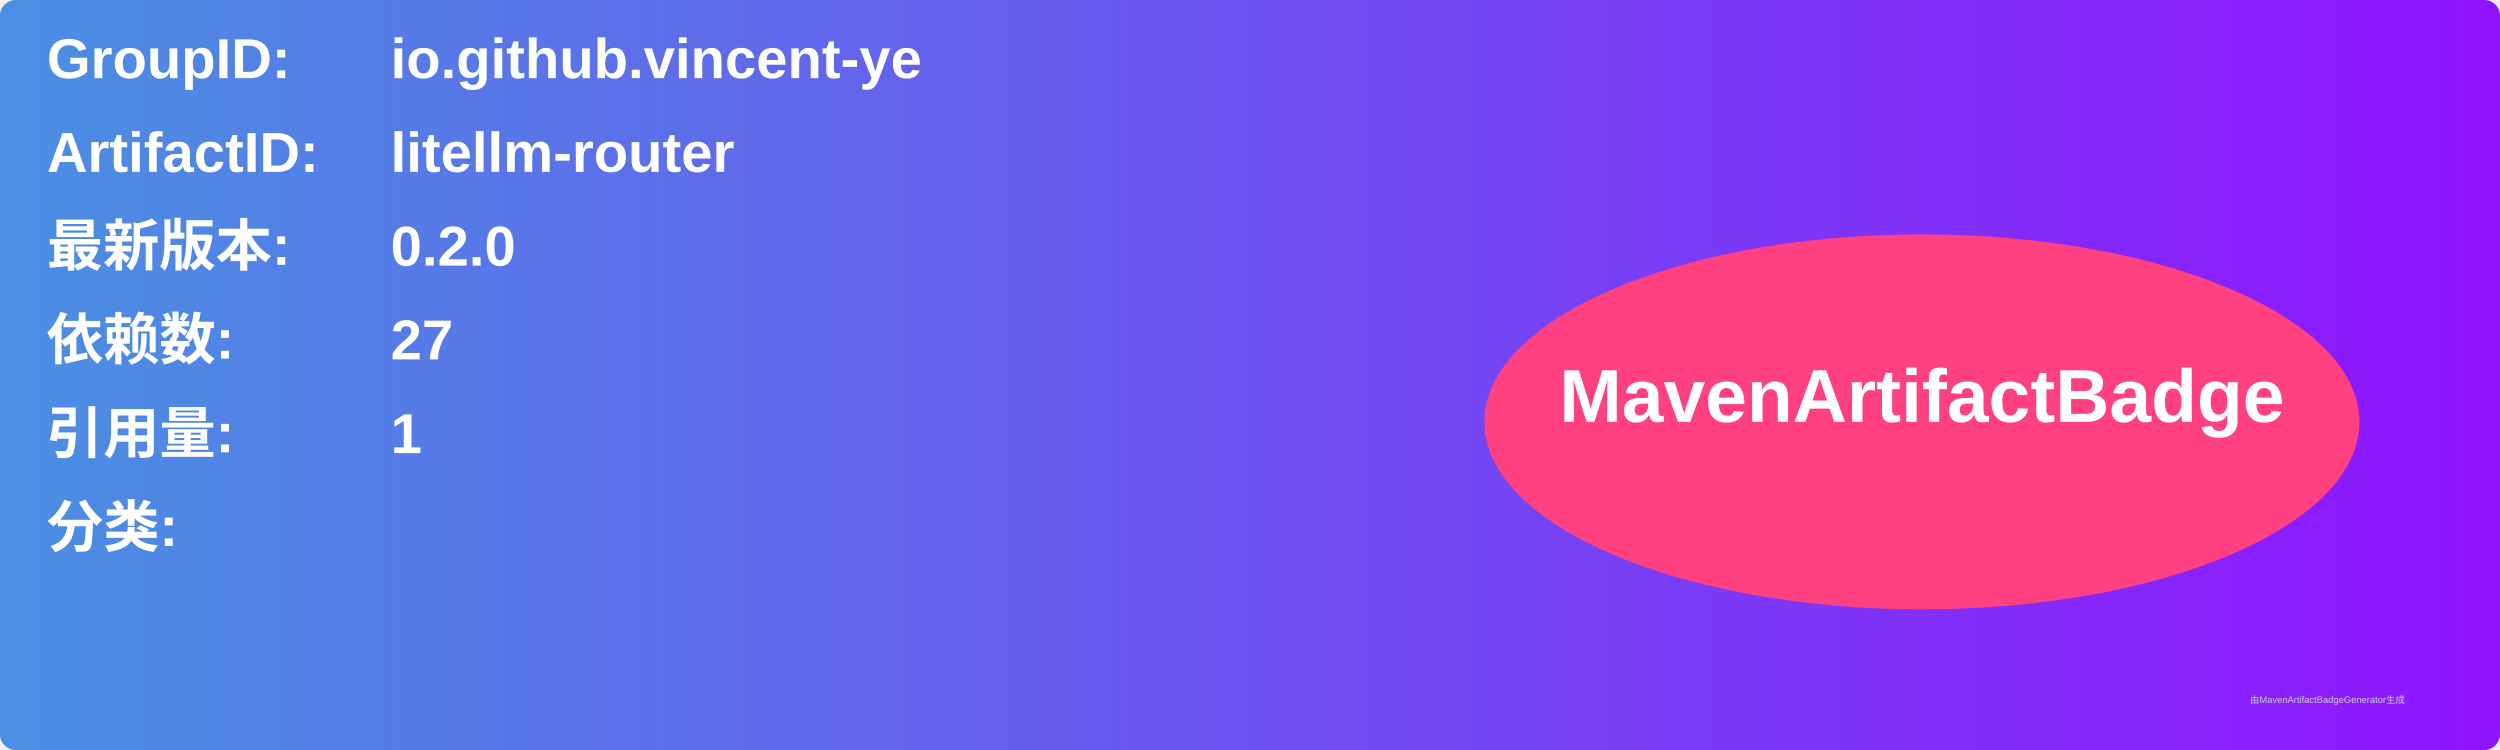
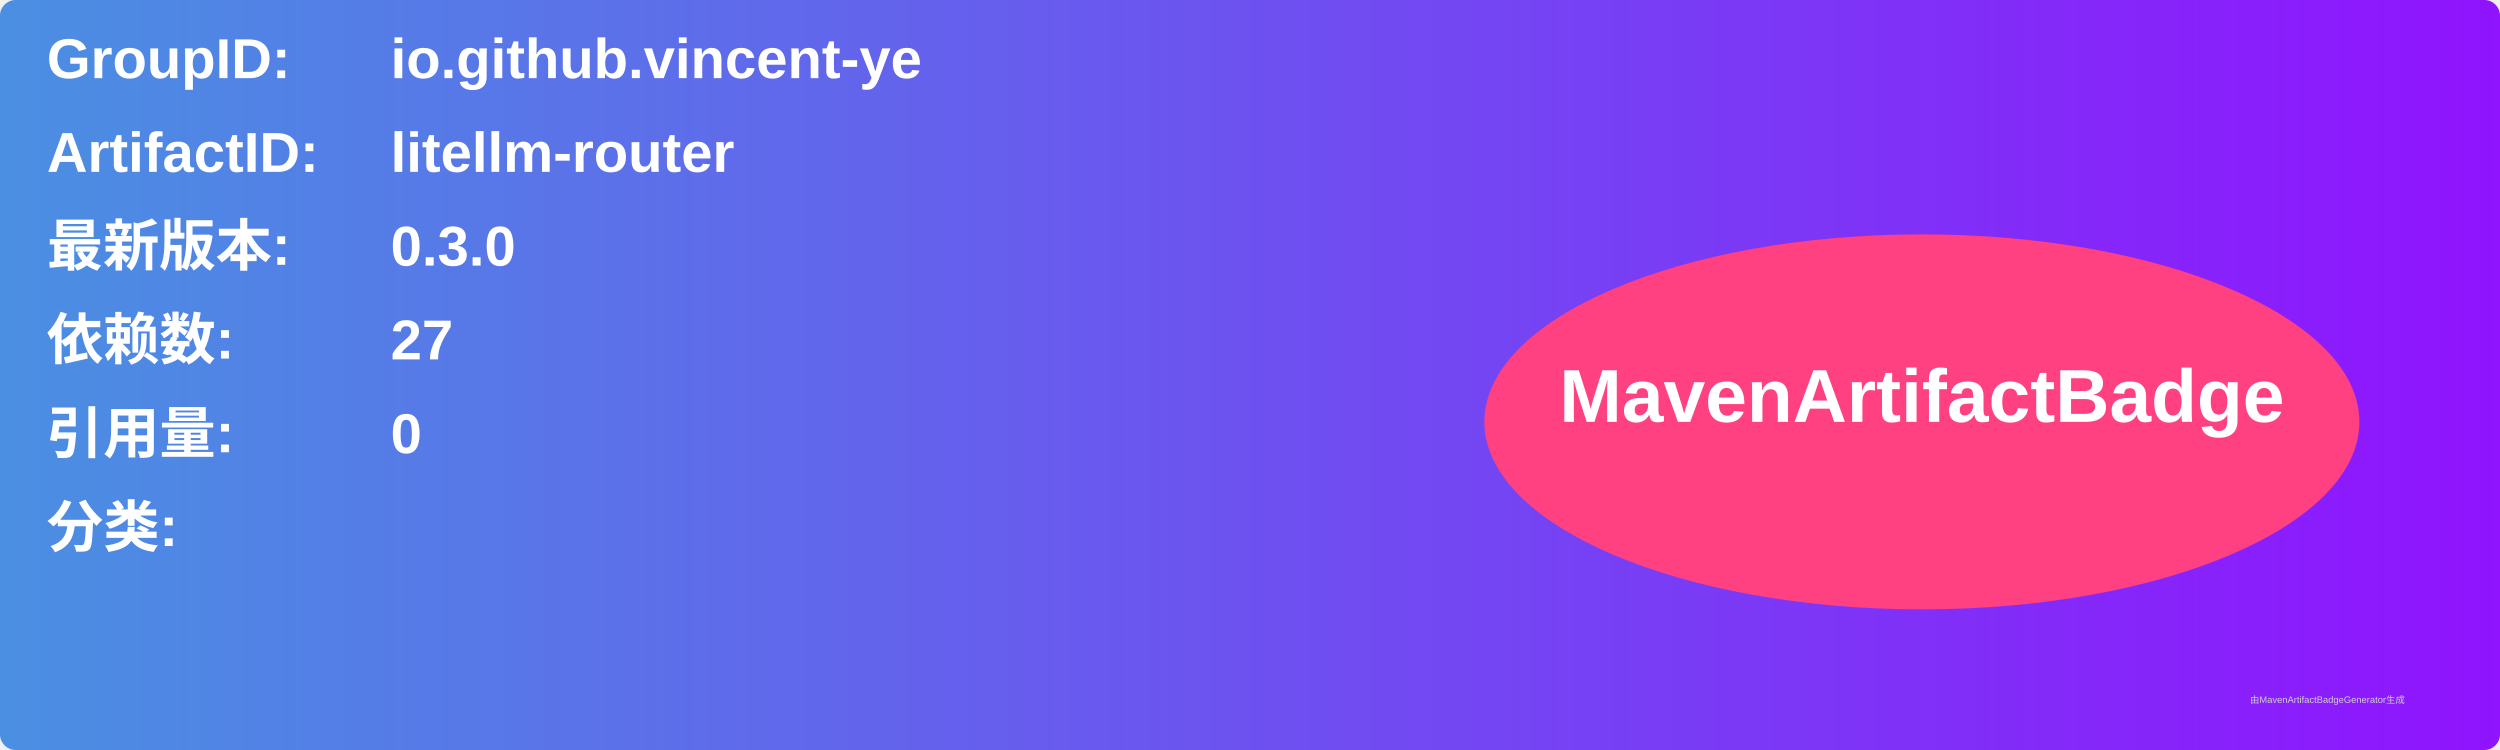
<svg xmlns="http://www.w3.org/2000/svg" width="800" height="240" viewBox="0 0 800 240">
  <linearGradient id="grad" x1="0%" y1="0%" x2="100%" y2="0%">
    <stop offset="0%" stop-color="#4a90e2" />
    <stop offset="100%" stop-color="#9013fe" />
  </linearGradient>
  <rect width="100%" height="100%" rx="5" ry="5" fill="url(#grad)" />
  <g transform="translate(15, 15)">
    <text x="0" y="10" font-family="Arial" font-size="18" fill="white" font-weight="bold" width="260">GroupID:</text>
    <text x="110" y="10" font-family="Arial" font-size="18" fill="white" font-weight="bold" width="460">io.github.vincent-ye</text>
    <text x="0" y="40" font-family="Arial" font-size="18" fill="white" font-weight="bold" width="260">ArtifactID:</text>
    <text x="110" y="40" font-family="Arial" font-size="18" fill="white" font-weight="bold" width="460">litellm-router</text>
    <text x="0" y="70" font-family="Arial" font-size="18" fill="white" font-weight="bold">最新版本:</text>
    <text x="110" y="70" font-family="Arial" font-size="18" fill="white" font-weight="bold">
-       <tspan font-weight="bold">0.2.0</tspan>
+       <tspan font-weight="bold">0.3.0</tspan>
    </text>
    <text x="0" y="100" font-family="Arial" font-size="18" fill="white" font-weight="bold">依赖数: </text>
    <text x="110" y="100" font-family="Arial" font-size="18" fill="white">
      <tspan font-weight="bold">27</tspan>
    </text>
    <text x="0" y="130" font-family="Arial" font-size="18" fill="white" font-weight="bold">引用量: </text>
    <text x="110" y="130" font-family="Arial" font-size="18" fill="white">
-       <tspan font-weight="bold">1</tspan>
+       <tspan font-weight="bold">0</tspan>
    </text>
    <text x="0" y="160" font-family="Arial" font-size="18" fill="white" font-weight="bold">分类:</text>
    <text x="10" y="190" font-family="Arial" font-size="10" fill="white">
      <tspan font-weight="bold" />
    </text>
    <ellipse cx="600" cy="120" rx="140" ry="60" fill="#ff4081" />
    <text x="600" y="120" text-anchor="middle" font-family="Arial" font-size="24" fill="white" font-weight="bold">MavenArtifactBadge</text>
  </g>
  <text x="720" y="225" font-family="Arial" font-size="3" fill="#d0d0d0">由MavenArtifactBadgeGenerator生成</text>
</svg>
